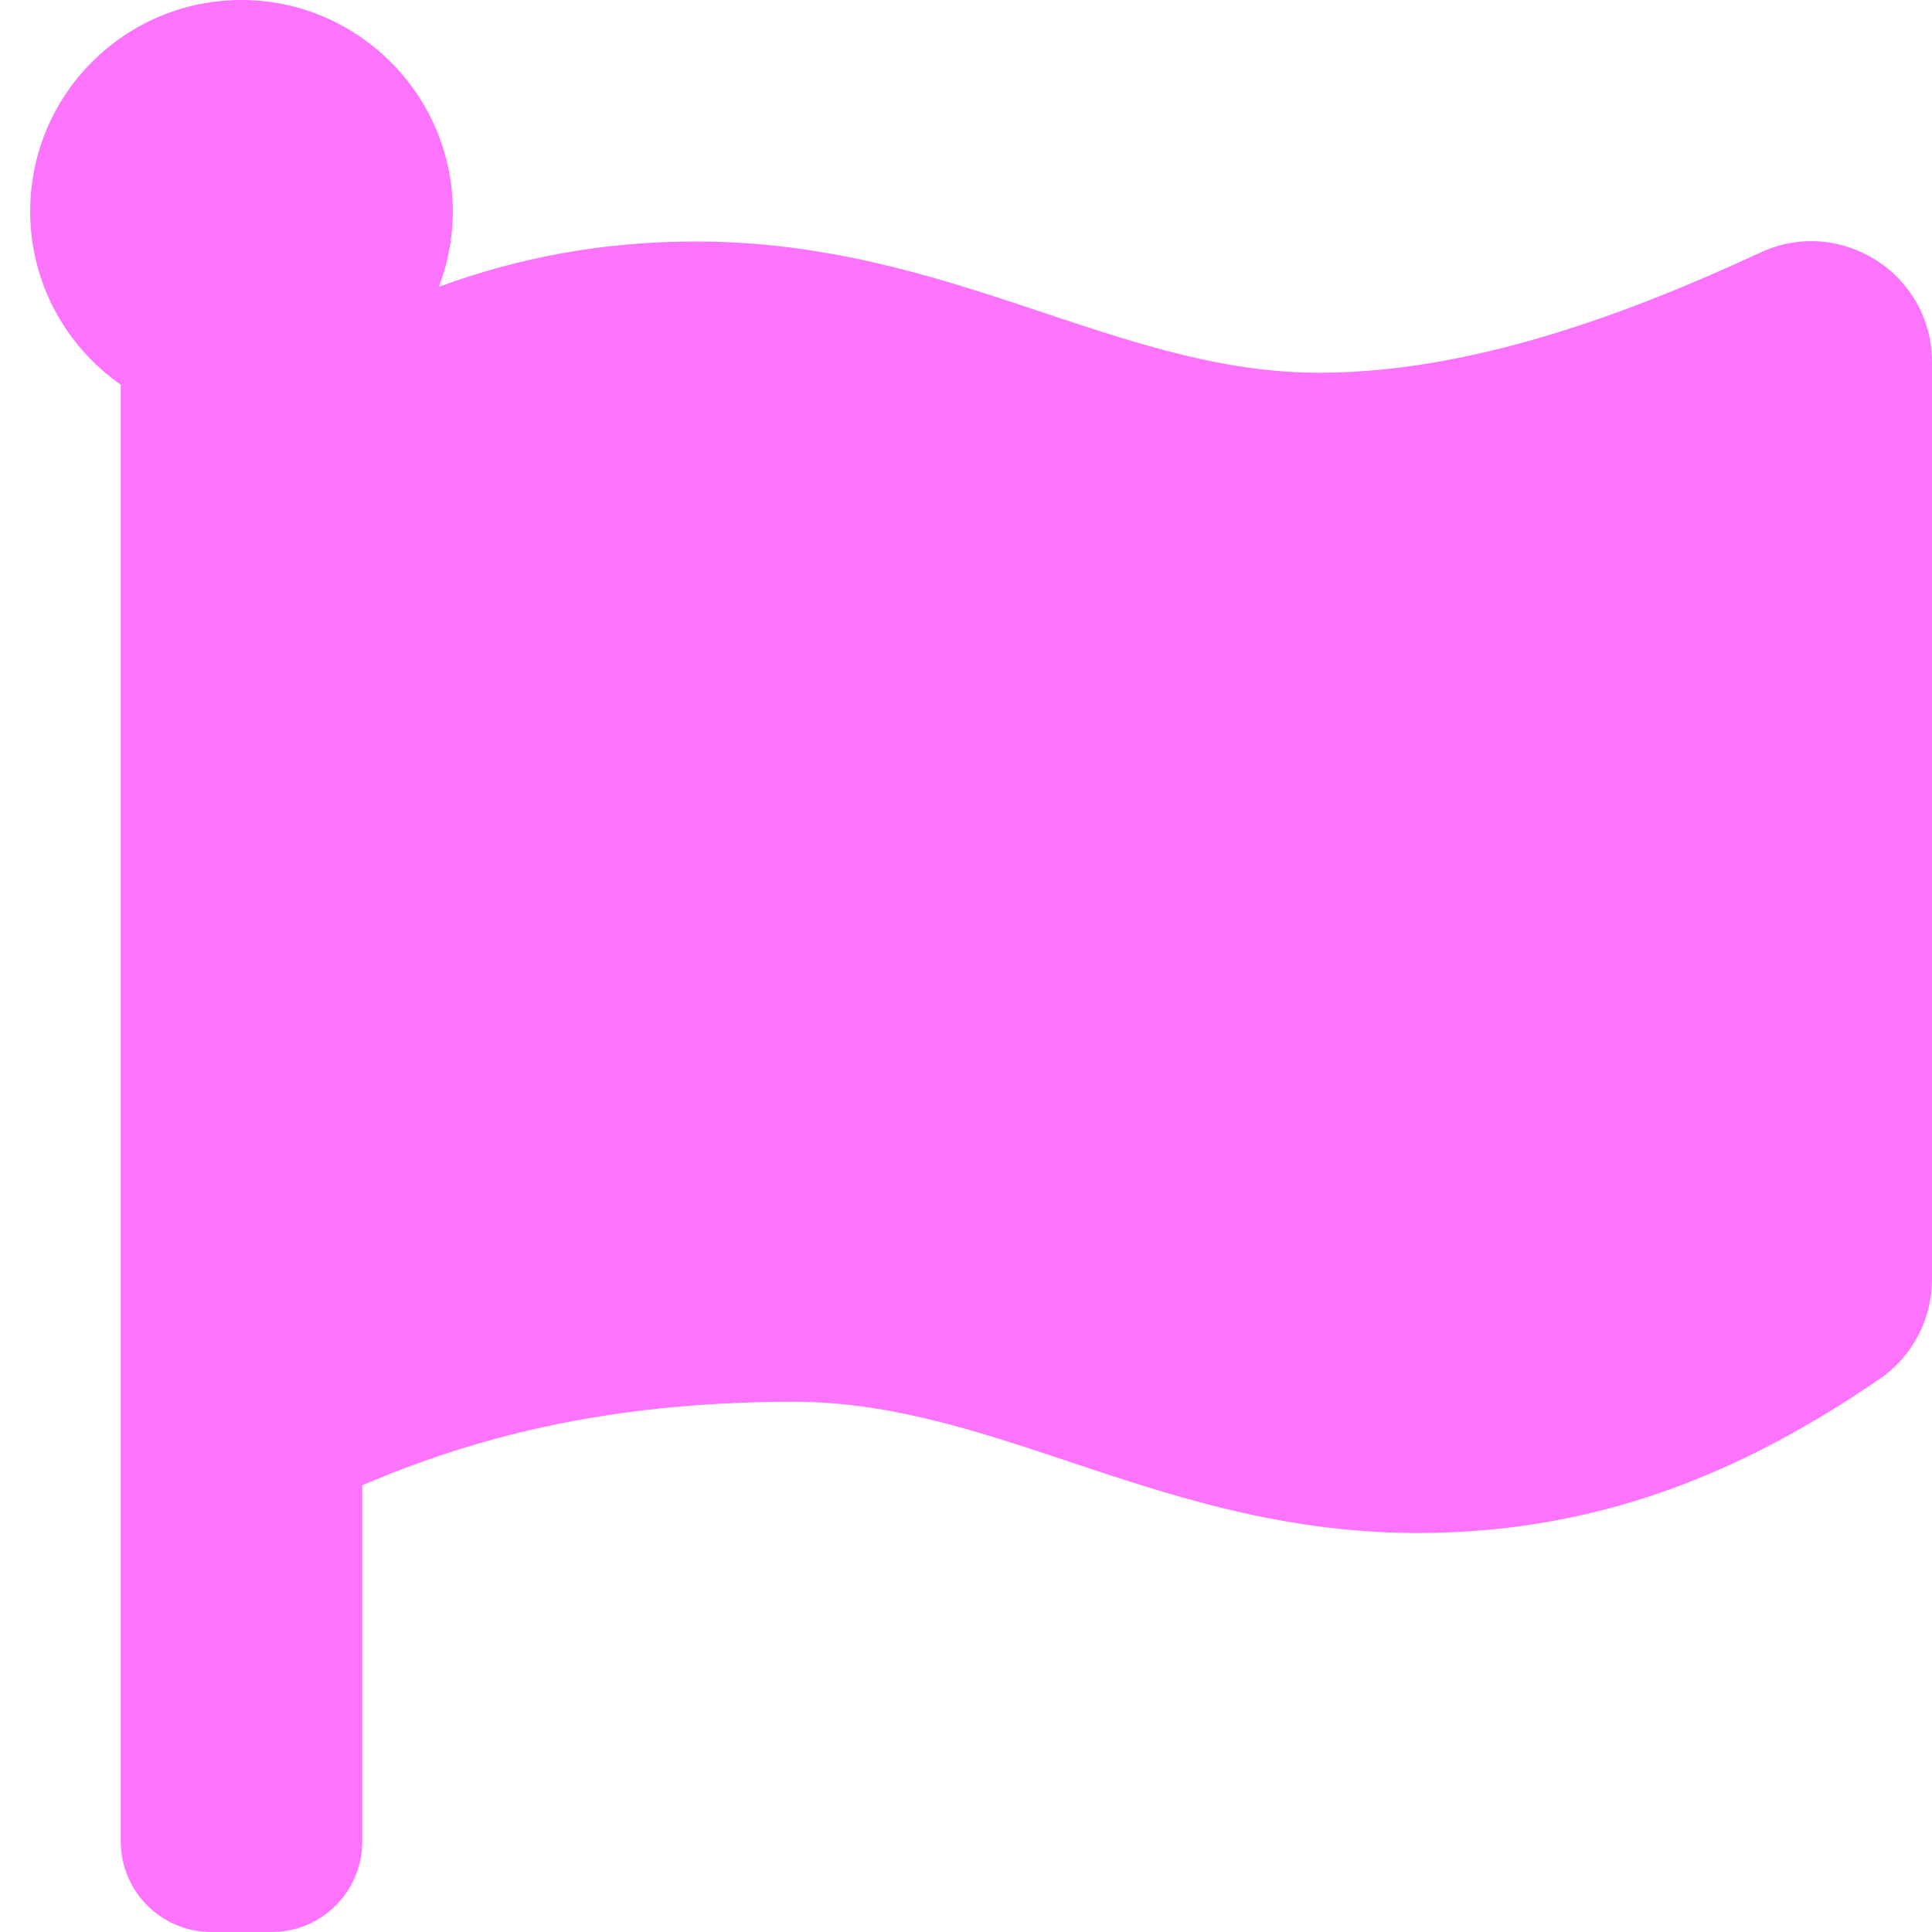
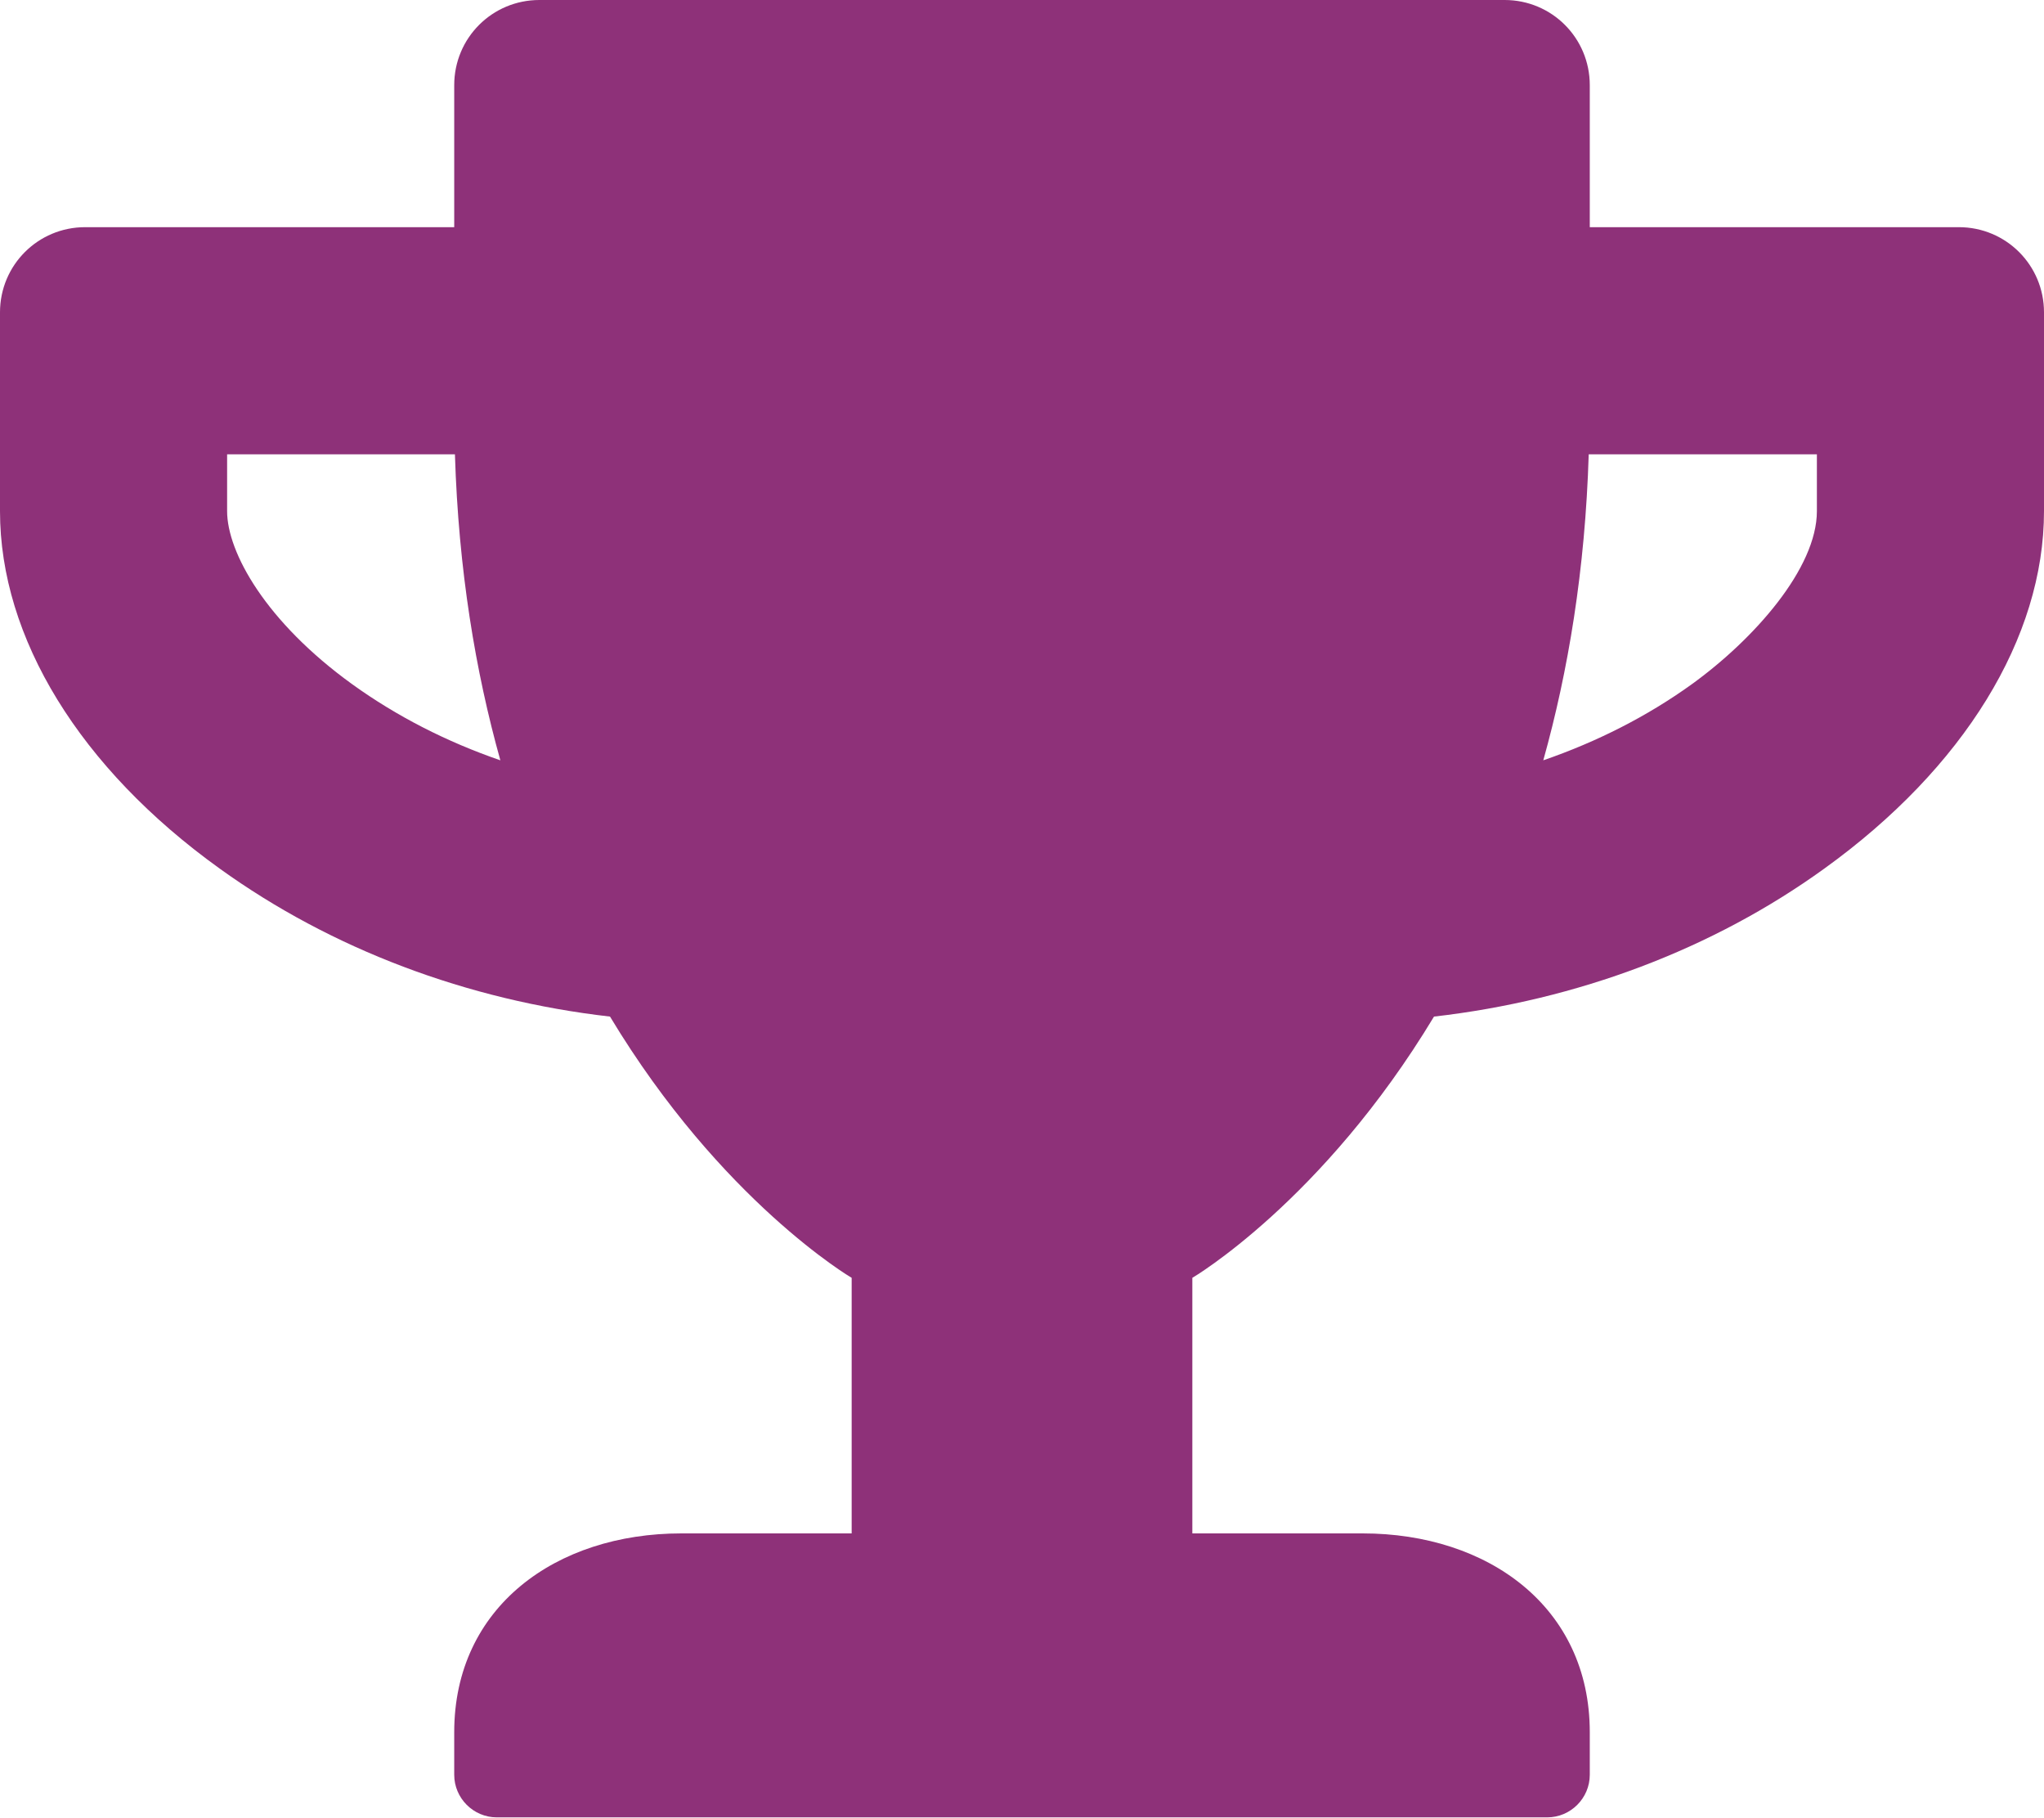
- <svg xmlns="http://www.w3.org/2000/svg" style="fill:#FC74FD;" viewBox="0 0 512 512">
-   <path d="M349.565 98.783C295.978 98.783 251.721 64 184.348 64c-24.955 0-47.309 4.384-68.045 12.013a55.947 55.947 0 0 0 3.586-23.562C118.117 24.015 94.806 1.206 66.338.048 34.345-1.254 8 24.296 8 56c0 19.026 9.497 35.825 24 45.945V488c0 13.255 10.745 24 24 24h16c13.255 0 24-10.745 24-24v-94.4c28.311-12.064 63.582-22.122 114.435-22.122 53.588 0 97.844 34.783 165.217 34.783 48.169 0 86.667-16.294 122.505-40.858C506.84 359.452 512 349.571 512 339.045v-243.1c0-23.393-24.269-38.87-45.485-29.016-34.338 15.948-76.454 31.854-116.95 31.854z" />
+ <svg xmlns="http://www.w3.org/2000/svg" style="fill:#8E3179;" viewBox="0 0 576 512">
+   <path d="M552 64H448V24c0-13.3-10.7-24-24-24H152c-13.3 0-24 10.7-24 24v40H24C10.7 64 0 74.7 0 88v56c0 35.7 22.5 72.4 61.9 100.7 31.5 22.7 69.8 37.1 110 41.7C203.3 338.5 240 360 240 360v72h-48c-35.3 0-64 20.7-64 56v12c0 6.6 5.4 12 12 12h296c6.6 0 12-5.4 12-12v-12c0-35.3-28.7-56-64-56h-48v-72s36.7-21.5 68.1-73.6c40.3-4.6 78.6-19 110-41.7 39.3-28.3 61.9-65 61.9-100.7V88c0-13.3-10.7-24-24-24zM99.3 192.8C74.9 175.2 64 155.6 64 144v-16h64.2c1 32.6 5.8 61.2 12.8 86.2-15.1-5.2-29.2-12.4-41.7-21.4zM512 144c0 16.1-17.7 36.1-35.3 48.8-12.5 9-26.7 16.2-41.8 21.4 7-25 11.8-53.6 12.8-86.2H512v16z" />
</svg>
